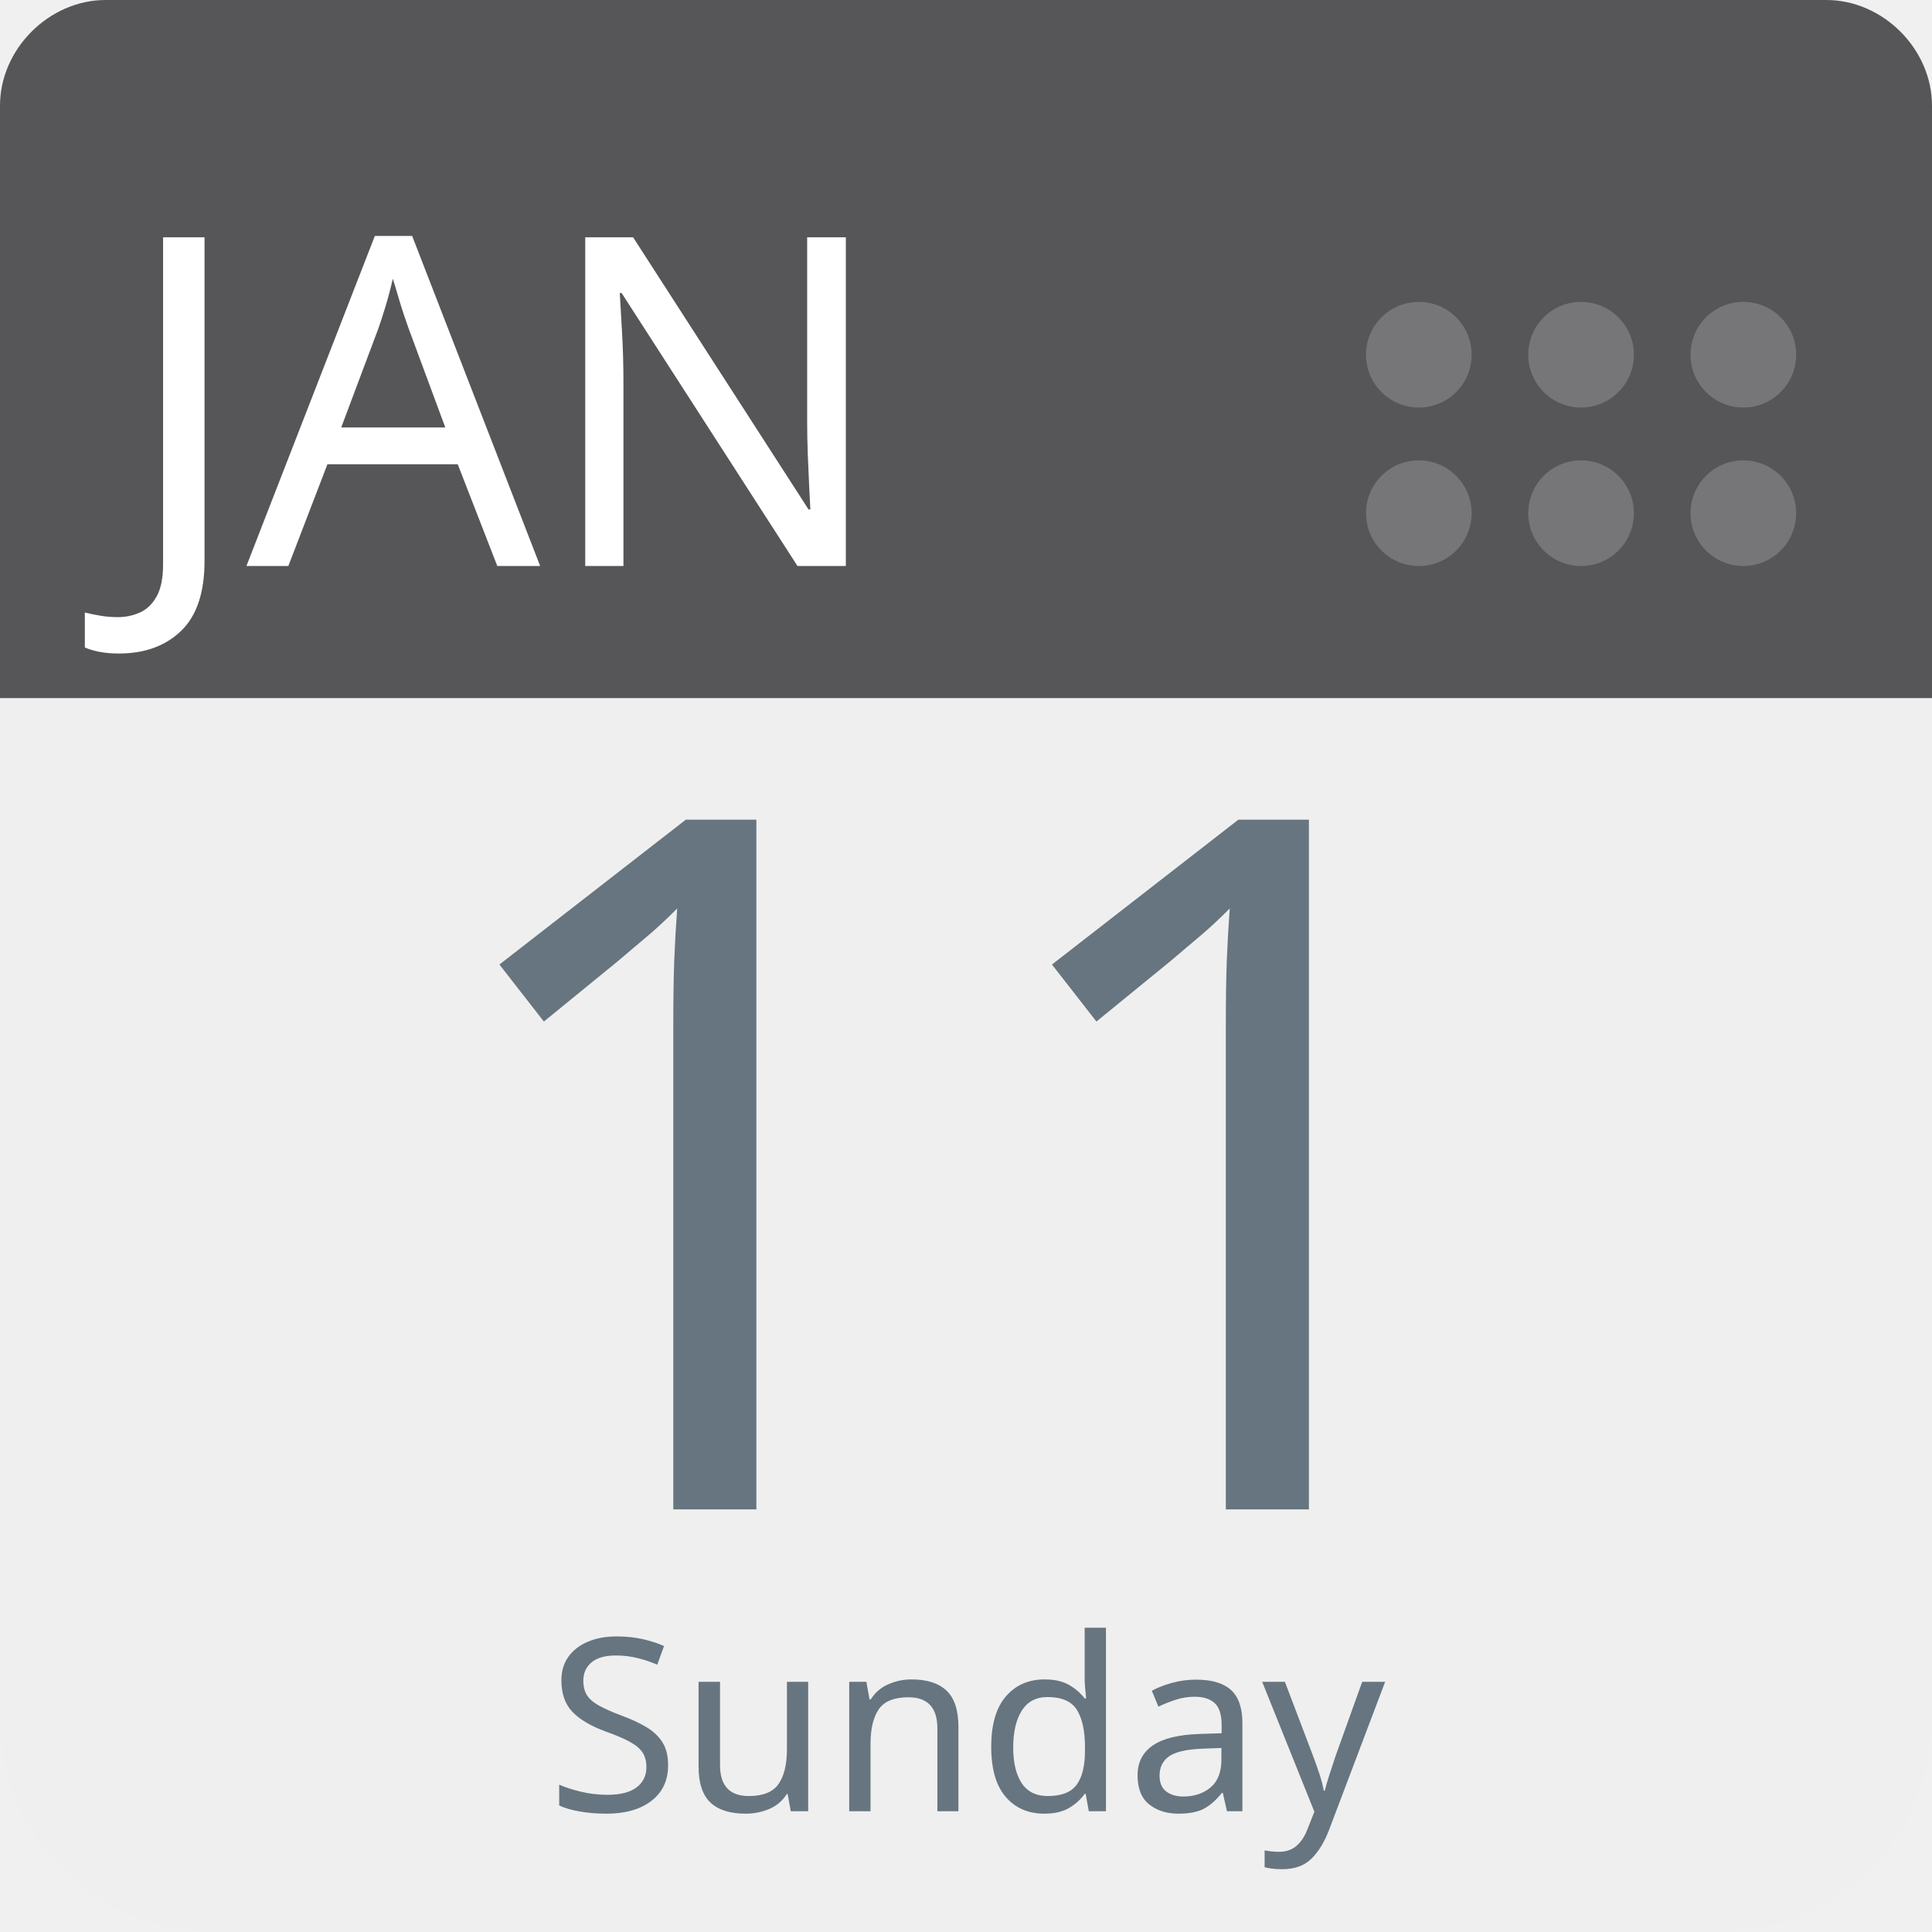
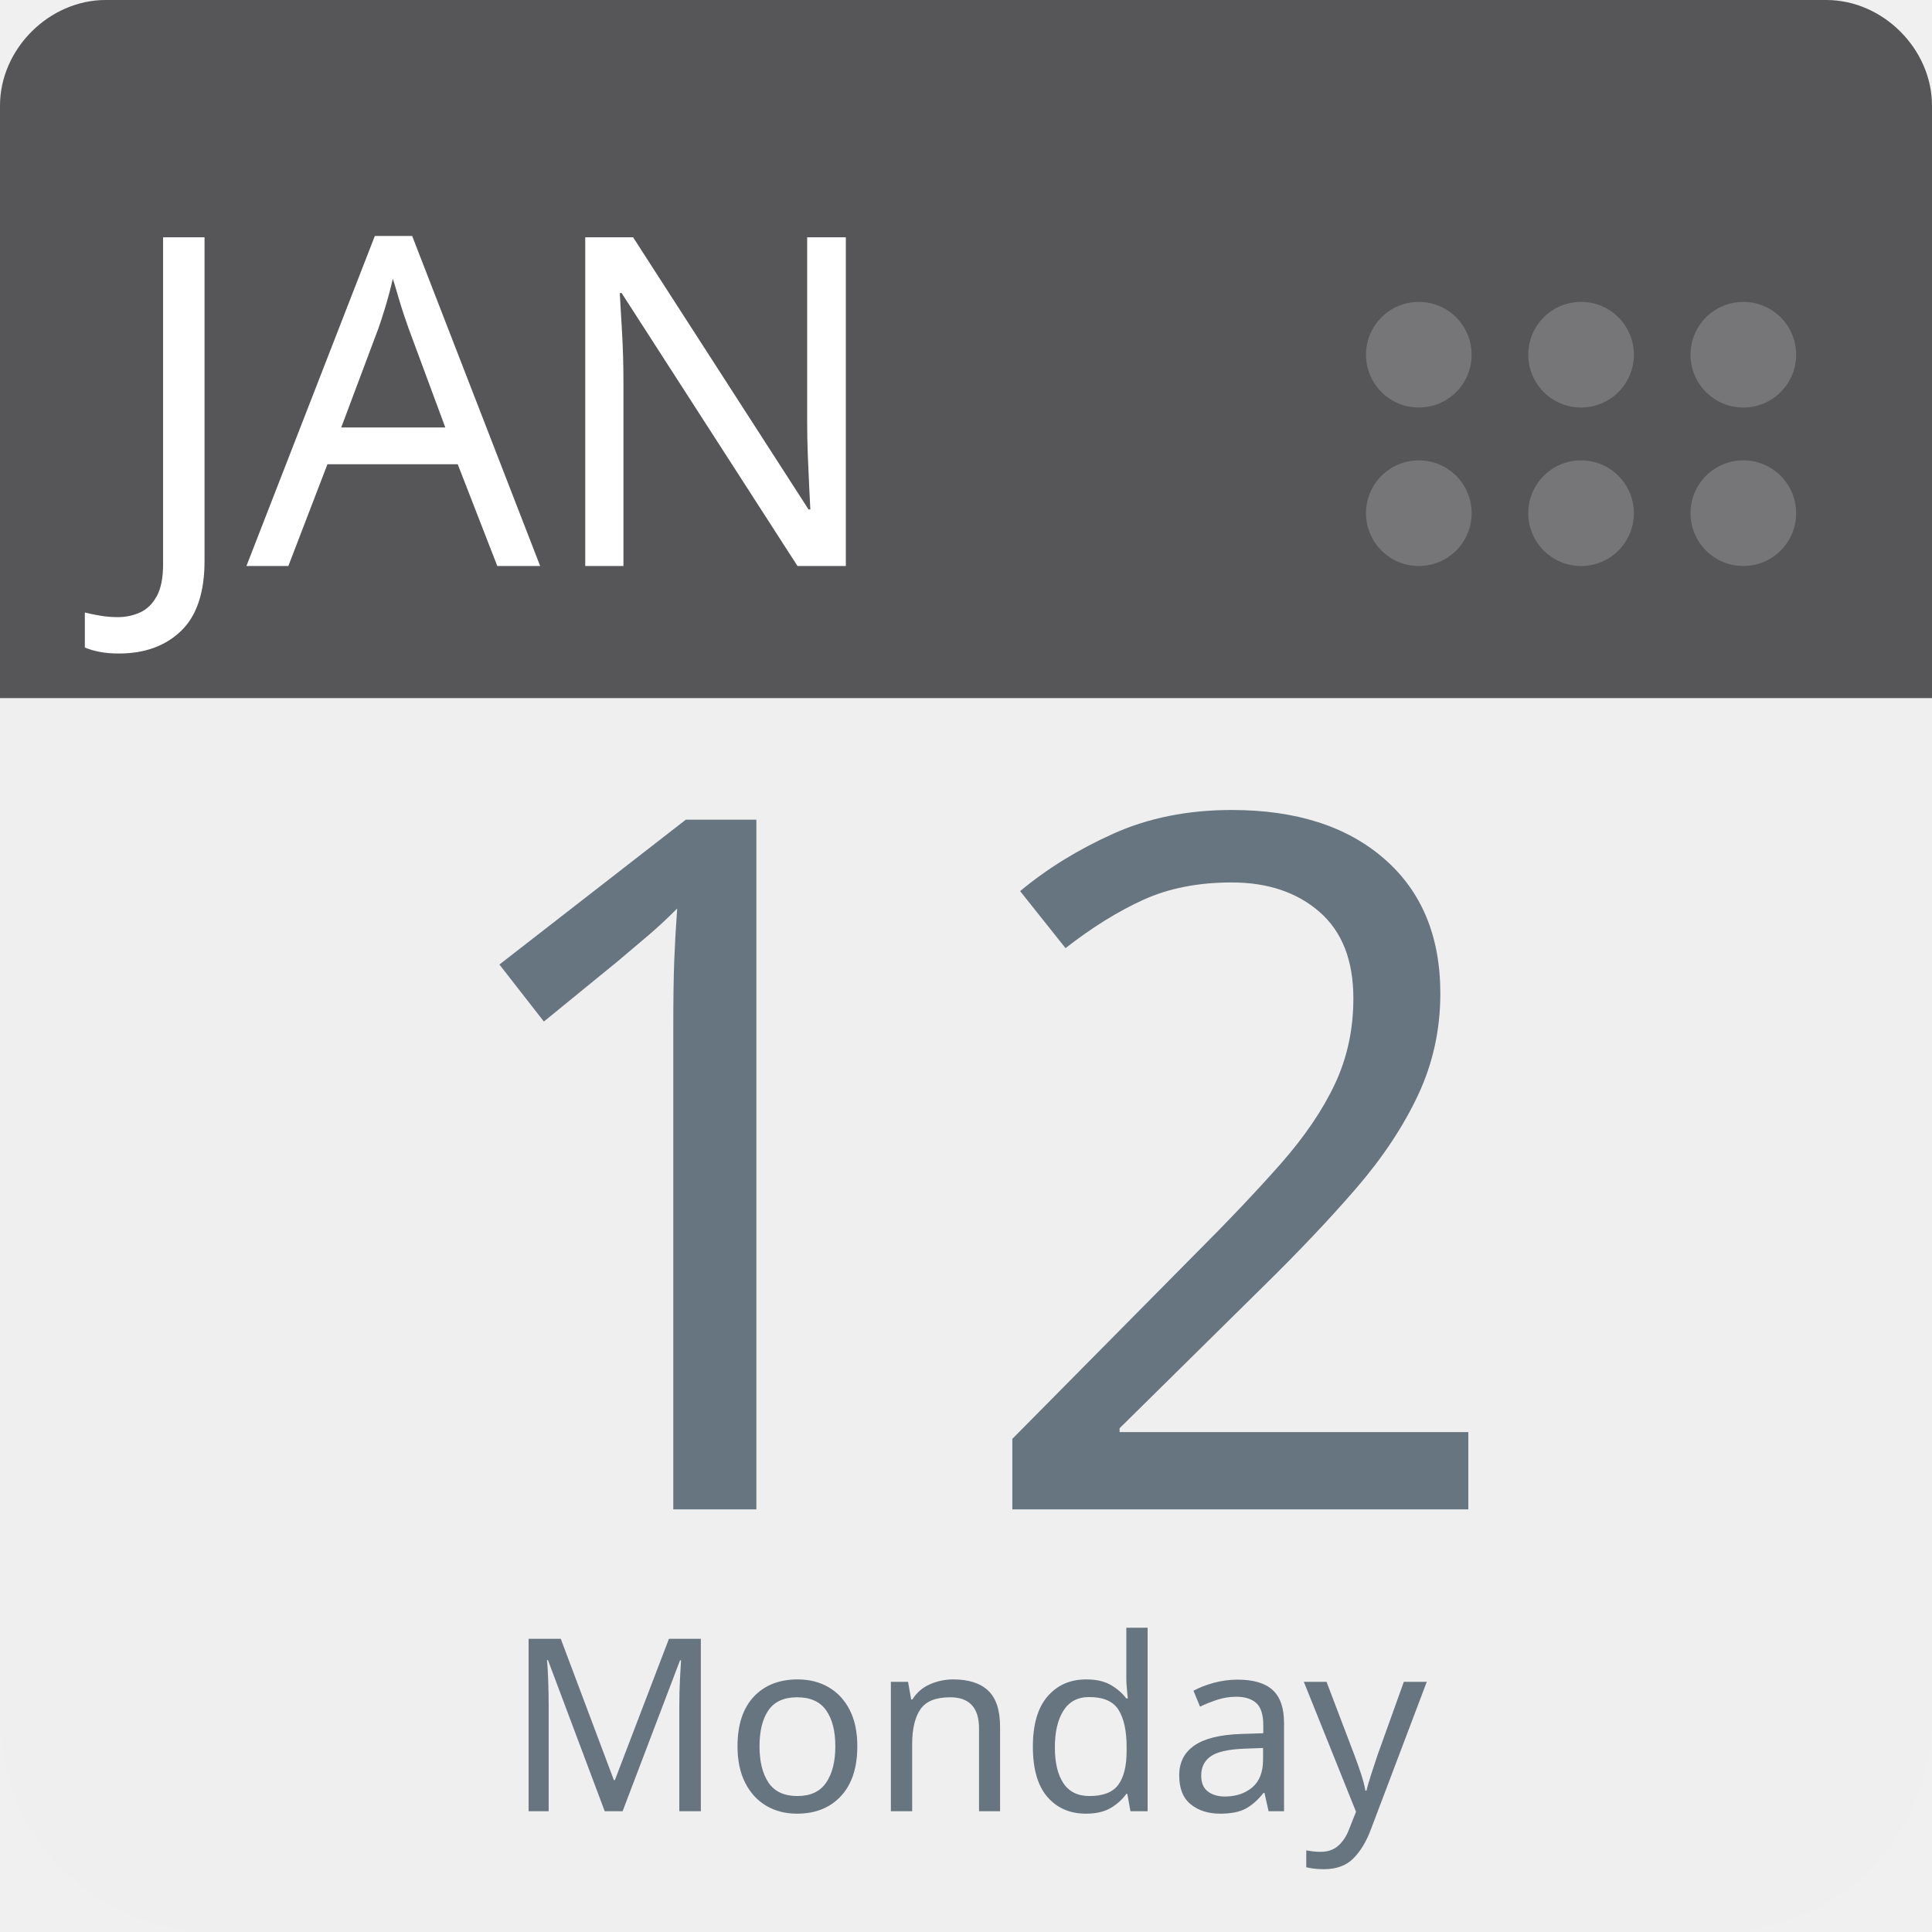
<svg xmlns="http://www.w3.org/2000/svg" aria-label="Calendar" role="img" viewBox="0 0 512 512" width="100%" height="100%" style="cursor: default">
      null
      <path d="m512,455c0,32 -25,57 -57,57l-398,0c-32,0 -57,-25 -57,-57l0,-327c0,-31 25,-57 57,-57l398,0c32,0 57,26 57,57l0,327z" fill="#efefef" />
  <path d="m484,0l-47,0l-409,0c-15,0 -28,13 -28,28l0,157l512,0l0,-157c0,-15 -13,-28 -28,-28z" fill="#565557" />
  <g fill="#767577">
    <circle cx="462" cy="136" r="14" />
    <circle cx="462" cy="94" r="14" />
    <circle cx="419" cy="136" r="14" />
    <circle cx="419" cy="94" r="14" />
    <circle cx="376" cy="136" r="14" />
    <circle cx="376" cy="94" r="14" />
  </g>
  <text id="month" x="32" y="150" fill="#fff" font-family="-apple-system, BlinkMacSystemFont, 'Noto Sans', 'Noto Sans CJK SC', 'Microsoft YaHei', sans-serif, 'Segoe UI', Roboto, 'Helvetica Neue', Arial" font-size="122px" style="text-anchor: left">JAN</text>
-   <text id="day" x="256" y="400" fill="#66757f" font-family="-apple-system, BlinkMacSystemFont, 'Noto Sans', 'Noto Sans CJK SC', 'Microsoft YaHei', sans-serif, 'Segoe UI', Roboto, 'Helvetica Neue', Arial" font-size="256px" style="text-anchor: middle">11</text>
-   <text id="weekday" x="256" y="480" fill="#66757f" font-family="-apple-system, BlinkMacSystemFont, 'Noto Sans', 'Noto Sans CJK SC', 'Microsoft YaHei', sans-serif, 'Segoe UI', Roboto, 'Helvetica Neue', Arial" font-size="64px" style="text-anchor: middle">Sunday</text>
+   <text id="day" x="256" y="400" fill="#66757f" font-family="-apple-system, BlinkMacSystemFont, 'Noto Sans', 'Noto Sans CJK SC', 'Microsoft YaHei', sans-serif, 'Segoe UI', Roboto, 'Helvetica Neue', Arial" font-size="256px" style="text-anchor: middle">12</text>
+   <text id="weekday" x="256" y="480" fill="#66757f" font-family="-apple-system, BlinkMacSystemFont, 'Noto Sans', 'Noto Sans CJK SC', 'Microsoft YaHei', sans-serif, 'Segoe UI', Roboto, 'Helvetica Neue', Arial" font-size="64px" style="text-anchor: middle">Monday</text>
      null
    </svg>
